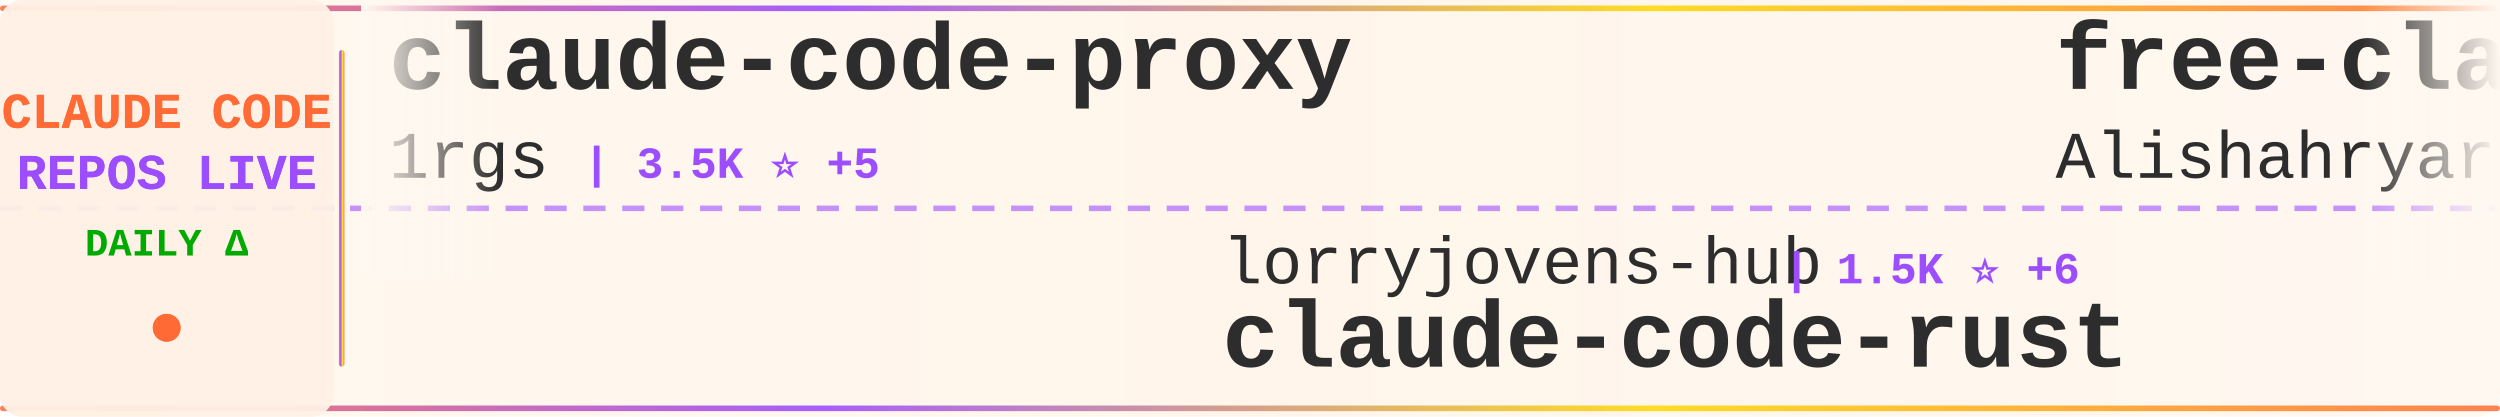
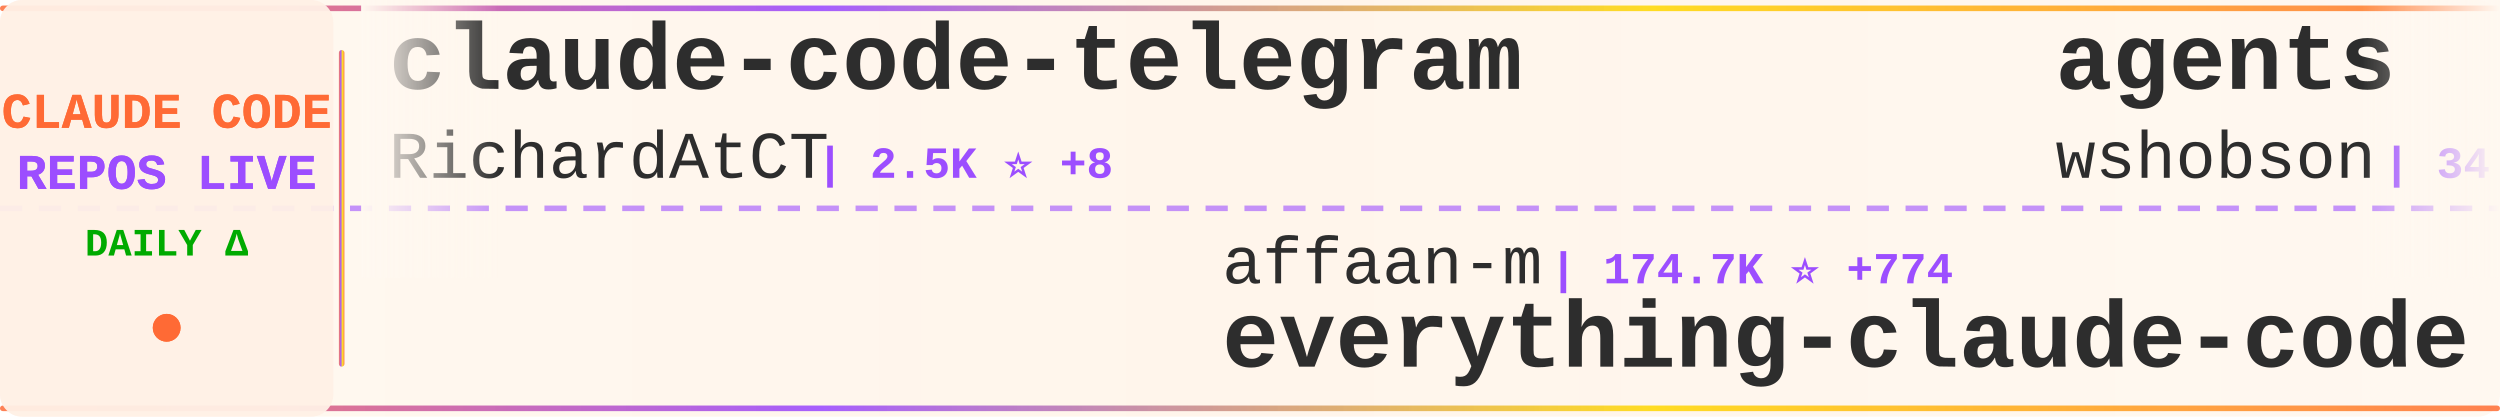
<svg xmlns="http://www.w3.org/2000/svg" width="900" height="150">
  <defs>
    <linearGradient id="tickerBg" x1="0%" y1="0%" x2="100%" y2="0%">
      <stop offset="0%" style="stop-color:#fff8f0;stop-opacity:0.98" />
      <stop offset="50%" style="stop-color:#fff5eb;stop-opacity:1" />
      <stop offset="100%" style="stop-color:#fff8f0;stop-opacity:0.98" />
    </linearGradient>
    <linearGradient id="borderGrad" x1="0%" y1="0%" x2="100%" y2="0%">
      <stop offset="0%" style="stop-color:#FF6B35;stop-opacity:0.85">
        <animate attributeName="stop-opacity" values="0.85;1;0.85" dur="2s" repeatCount="indefinite" />
      </stop>
      <stop offset="33%" style="stop-color:#9C4EFF;stop-opacity:0.9">
        <animate attributeName="stop-opacity" values="0.9;1;0.9" dur="2.2s" repeatCount="indefinite" />
      </stop>
      <stop offset="66%" style="stop-color:#FFD700;stop-opacity:0.85">
        <animate attributeName="stop-opacity" values="0.85;1;0.85" dur="1.8s" repeatCount="indefinite" />
      </stop>
      <stop offset="100%" style="stop-color:#FF6B35;stop-opacity:0.85">
        <animate attributeName="stop-opacity" values="0.85;1;0.85" dur="2s" repeatCount="indefinite" />
      </stop>
    </linearGradient>
    <filter id="textGlow">
      <feGaussianBlur stdDeviation="0.15" result="coloredBlur" />
      <feMerge>
        <feMergeNode in="coloredBlur" />
        <feMergeNode in="SourceGraphic" />
      </feMerge>
    </filter>
    <filter id="metricGlow">
      <feGaussianBlur stdDeviation="0.2" result="coloredBlur" />
      <feMerge>
        <feMergeNode in="coloredBlur" />
        <feMergeNode in="SourceGraphic" />
      </feMerge>
    </filter>
    <linearGradient id="leftFade" x1="0%" y1="0%" x2="100%" y2="0%">
      <stop offset="0%" style="stop-color:#fff8f0;stop-opacity:1" />
      <stop offset="100%" style="stop-color:#fff8f0;stop-opacity:0" />
    </linearGradient>
    <linearGradient id="rightFade" x1="0%" y1="0%" x2="100%" y2="0%">
      <stop offset="0%" style="stop-color:#fff8f0;stop-opacity:0" />
      <stop offset="100%" style="stop-color:#fff8f0;stop-opacity:1" />
    </linearGradient>
  </defs>
  <rect width="900" height="150" fill="url(#tickerBg)" rx="8" />
  <rect x="0" y="2" width="900" height="2" fill="url(#borderGrad)" rx="1" />
  <rect x="0" y="146" width="900" height="2" fill="url(#borderGrad)" rx="1" />
  <line x1="0" y1="75" x2="900" y2="75" stroke="#9C4EFF" stroke-width="2" stroke-dasharray="8 6" opacity="0.6" />
  <rect x="0" y="0" width="120" height="150" fill="#fff0e6" opacity="0.95" rx="8" />
  <text x="60" y="46" font-family="'Courier New', monospace" font-size="18" font-weight="bold" fill="#FF6B35" text-anchor="middle" filter="url(#textGlow)">
    CLAUDE CODE
  </text>
  <text x="60" y="68" font-family="'Courier New', monospace" font-size="18" font-weight="bold" fill="#9C4EFF" text-anchor="middle" filter="url(#textGlow)">
    REPOS LIVE
  </text>
  <text x="60" y="92" font-family="'Courier New', monospace" font-size="14" font-weight="bold" fill="#00aa00" text-anchor="middle">
    DAILY Δ
  </text>
  <circle cx="60" cy="118" r="5" fill="#FF6B35" filter="url(#metricGlow)">
    <animate attributeName="r" values="4;6;4" dur="1.5s" repeatCount="indefinite" />
    <animate attributeName="opacity" values="0.6;1;0.6" dur="1.5s" repeatCount="indefinite" />
  </circle>
  <rect x="122" y="18" width="2" height="114" fill="url(#borderGrad)" rx="1" />
  <clipPath id="tickerClip">
    <rect x="130" y="0" width="770" height="150" />
  </clipPath>
  <g clip-path="url(#tickerClip)">
    <g id="tickerItems">
      <animateTransform attributeName="transform" attributeType="XML" type="translate" from="0 0" to="-3000 0" dur="54s" repeatCount="indefinite" />
      <g transform="translate(0, 0)">
-         <text x="140" y="32" font-family="'Courier New', monospace" font-size="34" font-weight="bold" fill="#2d2d2d">claude-code-proxy</text>
-         <text x="140" y="64" font-family="'Courier New', monospace" font-size="24" font-weight="normal" fill="#2d2d2d" opacity="1.0">1rgs</text>
-         <text x="210" y="64" font-family="'Courier New', monospace" font-size="16" font-weight="bold" fill="#9C4EFF"> | 3.5K ⭐ +5</text>
+         <text x="140" y="32" font-family="'Courier New', monospace" font-size="34" font-weight="bold" fill="#2d2d2d">claude-code-telegram</text>
+         <text x="140" y="64" font-family="'Courier New', monospace" font-size="24" font-weight="normal" fill="#2d2d2d" opacity="1.0">RichardAtCT</text>
+         <text x="294" y="64" font-family="'Courier New', monospace" font-size="16" font-weight="bold" fill="#9C4EFF"> | 2.5K ⭐ +8</text>
      </g>
      <g transform="translate(300, 0)">
-         <text x="140" y="102" font-family="'Courier New', monospace" font-size="24" font-weight="normal" fill="#2d2d2d" opacity="1.0">lorryjovens-hub</text>
-         <text x="342" y="102" font-family="'Courier New', monospace" font-size="16" font-weight="bold" fill="#9C4EFF"> | 1.5K ⭐ +6</text>
-         <text x="140" y="132" font-family="'Courier New', monospace" font-size="34" font-weight="bold" fill="#2d2d2d">claude-code-rust</text>
+         <text x="140" y="102" font-family="'Courier New', monospace" font-size="24" font-weight="normal" fill="#2d2d2d" opacity="1.0">affaan-m</text>
+         <text x="258" y="102" font-family="'Courier New', monospace" font-size="16" font-weight="bold" fill="#9C4EFF"> | 174.7K ⭐ +774</text>
+         <text x="140" y="132" font-family="'Courier New', monospace" font-size="34" font-weight="bold" fill="#2d2d2d">everything-claude-code</text>
      </g>
      <g transform="translate(600, 0)">
-         <text x="140" y="32" font-family="'Courier New', monospace" font-size="34" font-weight="bold" fill="#2d2d2d">free-claude-code</text>
-         <text x="140" y="64" font-family="'Courier New', monospace" font-size="24" font-weight="normal" fill="#2d2d2d" opacity="1.0">Alishahryar1</text>
-         <text x="306" y="64" font-family="'Courier New', monospace" font-size="16" font-weight="bold" fill="#9C4EFF"> | 22.0K ⭐ +461</text>
+         <text x="140" y="32" font-family="'Courier New', monospace" font-size="34" font-weight="bold" fill="#2d2d2d">agents</text>
+         <text x="140" y="64" font-family="'Courier New', monospace" font-size="24" font-weight="normal" fill="#2d2d2d" opacity="1.0">wshobson</text>
+         <text x="258" y="64" font-family="'Courier New', monospace" font-size="16" font-weight="bold" fill="#9C4EFF"> | 34.9K ⭐ +63</text>
      </g>
      <g transform="translate(900, 0)">
-         <text x="140" y="102" font-family="'Courier New', monospace" font-size="24" font-weight="normal" fill="#2d2d2d" opacity="1.0">hangsman</text>
-         <text x="258" y="102" font-family="'Courier New', monospace" font-size="16" font-weight="bold" fill="#9C4EFF"> | 768 ⭐ +2</text>
-         <text x="140" y="132" font-family="'Courier New', monospace" font-size="34" font-weight="bold" fill="#2d2d2d">claude-code-source</text>
+         <text x="140" y="102" font-family="'Courier New', monospace" font-size="24" font-weight="normal" fill="#2d2d2d" opacity="1.0">Yeachan-Heo</text>
+         <text x="294" y="102" font-family="'Courier New', monospace" font-size="16" font-weight="bold" fill="#9C4EFF"> | 32.8K ⭐ +155</text>
+         <text x="140" y="132" font-family="'Courier New', monospace" font-size="34" font-weight="bold" fill="#2d2d2d">oh-my-claudecode</text>
      </g>
      <g transform="translate(1200, 0)">
-         <text x="140" y="32" font-family="'Courier New', monospace" font-size="34" font-weight="bold" fill="#2d2d2d">awesome-claude-code-suba...</text>
-         <text x="140" y="64" font-family="'Courier New', monospace" font-size="24" font-weight="normal" fill="#2d2d2d" opacity="1.0">VoltAgent</text>
-         <text x="270" y="64" font-family="'Courier New', monospace" font-size="16" font-weight="bold" fill="#9C4EFF"> | 19.2K ⭐ +79</text>
+         <text x="140" y="32" font-family="'Courier New', monospace" font-size="34" font-weight="bold" fill="#2d2d2d">claude-code-my-workflow</text>
+         <text x="140" y="64" font-family="'Courier New', monospace" font-size="24" font-weight="normal" fill="#2d2d2d" opacity="1.0">pedrohcgs</text>
+         <text x="270" y="64" font-family="'Courier New', monospace" font-size="16" font-weight="bold" fill="#9C4EFF"> | 1.0K ⭐ +6</text>
      </g>
      <g transform="translate(1500, 0)">
-         <text x="140" y="102" font-family="'Courier New', monospace" font-size="24" font-weight="normal" fill="#2d2d2d" opacity="1.0">KimYx0207</text>
-         <text x="270" y="102" font-family="'Courier New', monospace" font-size="16" font-weight="bold" fill="#9C4EFF"> | 3.7K ⭐ +26</text>
-         <text x="140" y="132" font-family="'Courier New', monospace" font-size="34" font-weight="bold" fill="#2d2d2d">Claude-Code-x-OpenClaw-G...</text>
+         <text x="140" y="102" font-family="'Courier New', monospace" font-size="24" font-weight="normal" fill="#2d2d2d" opacity="1.0">edmund-io</text>
+         <text x="270" y="102" font-family="'Courier New', monospace" font-size="16" font-weight="bold" fill="#9C4EFF"> | 1.4K ⭐</text>
+         <text x="140" y="132" font-family="'Courier New', monospace" font-size="34" font-weight="bold" fill="#2d2d2d">edmunds-claude-code</text>
      </g>
      <g transform="translate(1800, 0)">
-         <text x="140" y="32" font-family="'Courier New', monospace" font-size="34" font-weight="bold" fill="#2d2d2d">collection-claude-code-s...</text>
-         <text x="140" y="64" font-family="'Courier New', monospace" font-size="24" font-weight="normal" fill="#2d2d2d" opacity="1.0">chauncygu</text>
-         <text x="270" y="64" font-family="'Courier New', monospace" font-size="16" font-weight="bold" fill="#9C4EFF"> | 2.4K ⭐ +5</text>
+         <text x="140" y="32" font-family="'Courier New', monospace" font-size="34" font-weight="bold" fill="#2d2d2d">Claude-Code-Source-Study</text>
+         <text x="140" y="64" font-family="'Courier New', monospace" font-size="24" font-weight="normal" fill="#2d2d2d" opacity="1.0">luyao618</text>
+         <text x="258" y="64" font-family="'Courier New', monospace" font-size="16" font-weight="bold" fill="#9C4EFF"> | 1.3K ⭐ +4</text>
      </g>
      <g transform="translate(2100, 0)">
-         <text x="140" y="102" font-family="'Courier New', monospace" font-size="24" font-weight="normal" fill="#2d2d2d" opacity="1.0">zebbern</text>
-         <text x="246" y="102" font-family="'Courier New', monospace" font-size="16" font-weight="bold" fill="#9C4EFF"> | 4.1K ⭐ +4</text>
-         <text x="140" y="132" font-family="'Courier New', monospace" font-size="34" font-weight="bold" fill="#2d2d2d">claude-code-guide</text>
+         <text x="140" y="102" font-family="'Courier New', monospace" font-size="24" font-weight="normal" fill="#2d2d2d" opacity="1.0">disler</text>
+         <text x="234" y="102" font-family="'Courier New', monospace" font-size="16" font-weight="bold" fill="#9C4EFF"> | 3.6K ⭐ +4</text>
+         <text x="140" y="132" font-family="'Courier New', monospace" font-size="34" font-weight="bold" fill="#2d2d2d">claude-code-hooks-master...</text>
      </g>
      <g transform="translate(2400, 0)">
-         <text x="140" y="32" font-family="'Courier New', monospace" font-size="34" font-weight="bold" fill="#2d2d2d">ralph-claude-code</text>
-         <text x="140" y="64" font-family="'Courier New', monospace" font-size="24" font-weight="normal" fill="#2d2d2d" opacity="1.0">frankbria</text>
-         <text x="270" y="64" font-family="'Courier New', monospace" font-size="16" font-weight="bold" fill="#9C4EFF"> | 9.0K ⭐ +17</text>
+         <text x="140" y="32" font-family="'Courier New', monospace" font-size="34" font-weight="bold" fill="#2d2d2d">claude-code-workflows</text>
+         <text x="140" y="64" font-family="'Courier New', monospace" font-size="24" font-weight="normal" fill="#2d2d2d" opacity="1.0">OneRedOak</text>
+         <text x="270" y="64" font-family="'Courier New', monospace" font-size="16" font-weight="bold" fill="#9C4EFF"> | 3.8K ⭐ +1</text>
      </g>
      <g transform="translate(2700, 0)">
-         <text x="140" y="102" font-family="'Courier New', monospace" font-size="24" font-weight="normal" fill="#2d2d2d" opacity="1.0">pedrohcgs</text>
-         <text x="270" y="102" font-family="'Courier New', monospace" font-size="16" font-weight="bold" fill="#9C4EFF"> | 1.0K ⭐ +6</text>
-         <text x="140" y="132" font-family="'Courier New', monospace" font-size="34" font-weight="bold" fill="#2d2d2d">claude-code-my-workflow</text>
+         <text x="140" y="102" font-family="'Courier New', monospace" font-size="24" font-weight="normal" fill="#2d2d2d" opacity="1.0">Njengah</text>
+         <text x="246" y="102" font-family="'Courier New', monospace" font-size="16" font-weight="bold" fill="#9C4EFF"> | 1.7K ⭐ +2</text>
+         <text x="140" y="132" font-family="'Courier New', monospace" font-size="34" font-weight="bold" fill="#2d2d2d">claude-code-cheat-sheet</text>
      </g>
      <g transform="translate(3000, 0)">
-         <text x="140" y="32" font-family="'Courier New', monospace" font-size="34" font-weight="bold" fill="#2d2d2d">claude-code-proxy</text>
-         <text x="140" y="64" font-family="'Courier New', monospace" font-size="24" font-weight="normal" fill="#2d2d2d" opacity="1.0">1rgs</text>
-         <text x="210" y="64" font-family="'Courier New', monospace" font-size="16" font-weight="bold" fill="#9C4EFF"> | 3.5K ⭐ +5</text>
+         <text x="140" y="32" font-family="'Courier New', monospace" font-size="34" font-weight="bold" fill="#2d2d2d">claude-code-telegram</text>
+         <text x="140" y="64" font-family="'Courier New', monospace" font-size="24" font-weight="normal" fill="#2d2d2d" opacity="1.0">RichardAtCT</text>
+         <text x="294" y="64" font-family="'Courier New', monospace" font-size="16" font-weight="bold" fill="#9C4EFF"> | 2.5K ⭐ +8</text>
      </g>
      <g transform="translate(3300, 0)">
-         <text x="140" y="102" font-family="'Courier New', monospace" font-size="24" font-weight="normal" fill="#2d2d2d" opacity="1.0">lorryjovens-hub</text>
-         <text x="342" y="102" font-family="'Courier New', monospace" font-size="16" font-weight="bold" fill="#9C4EFF"> | 1.5K ⭐ +6</text>
-         <text x="140" y="132" font-family="'Courier New', monospace" font-size="34" font-weight="bold" fill="#2d2d2d">claude-code-rust</text>
+         <text x="140" y="102" font-family="'Courier New', monospace" font-size="24" font-weight="normal" fill="#2d2d2d" opacity="1.0">affaan-m</text>
+         <text x="258" y="102" font-family="'Courier New', monospace" font-size="16" font-weight="bold" fill="#9C4EFF"> | 174.7K ⭐ +774</text>
+         <text x="140" y="132" font-family="'Courier New', monospace" font-size="34" font-weight="bold" fill="#2d2d2d">everything-claude-code</text>
      </g>
      <g transform="translate(3600, 0)">
-         <text x="140" y="32" font-family="'Courier New', monospace" font-size="34" font-weight="bold" fill="#2d2d2d">free-claude-code</text>
-         <text x="140" y="64" font-family="'Courier New', monospace" font-size="24" font-weight="normal" fill="#2d2d2d" opacity="1.0">Alishahryar1</text>
-         <text x="306" y="64" font-family="'Courier New', monospace" font-size="16" font-weight="bold" fill="#9C4EFF"> | 22.0K ⭐ +461</text>
+         <text x="140" y="32" font-family="'Courier New', monospace" font-size="34" font-weight="bold" fill="#2d2d2d">agents</text>
+         <text x="140" y="64" font-family="'Courier New', monospace" font-size="24" font-weight="normal" fill="#2d2d2d" opacity="1.0">wshobson</text>
+         <text x="258" y="64" font-family="'Courier New', monospace" font-size="16" font-weight="bold" fill="#9C4EFF"> | 34.9K ⭐ +63</text>
      </g>
      <g transform="translate(3900, 0)">
-         <text x="140" y="102" font-family="'Courier New', monospace" font-size="24" font-weight="normal" fill="#2d2d2d" opacity="1.0">hangsman</text>
-         <text x="258" y="102" font-family="'Courier New', monospace" font-size="16" font-weight="bold" fill="#9C4EFF"> | 768 ⭐ +2</text>
-         <text x="140" y="132" font-family="'Courier New', monospace" font-size="34" font-weight="bold" fill="#2d2d2d">claude-code-source</text>
+         <text x="140" y="102" font-family="'Courier New', monospace" font-size="24" font-weight="normal" fill="#2d2d2d" opacity="1.0">Yeachan-Heo</text>
+         <text x="294" y="102" font-family="'Courier New', monospace" font-size="16" font-weight="bold" fill="#9C4EFF"> | 32.8K ⭐ +155</text>
+         <text x="140" y="132" font-family="'Courier New', monospace" font-size="34" font-weight="bold" fill="#2d2d2d">oh-my-claudecode</text>
      </g>
    </g>
  </g>
  <rect x="130" y="0" width="50" height="100" fill="url(#leftFade)" />
  <rect x="850" y="0" width="50" height="100" fill="url(#rightFade)" />
</svg>
